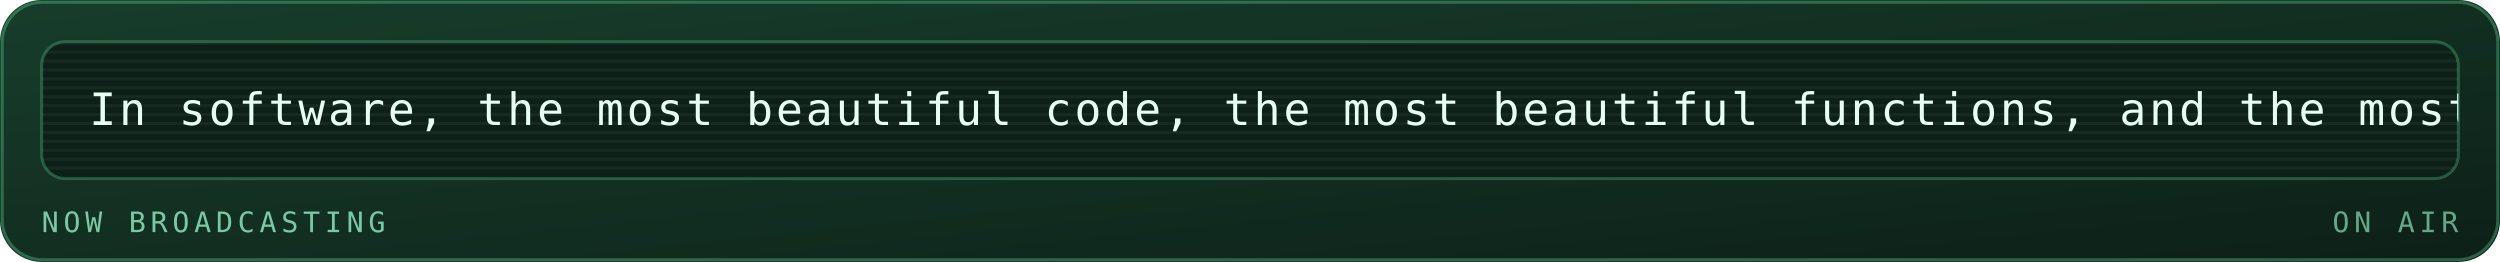
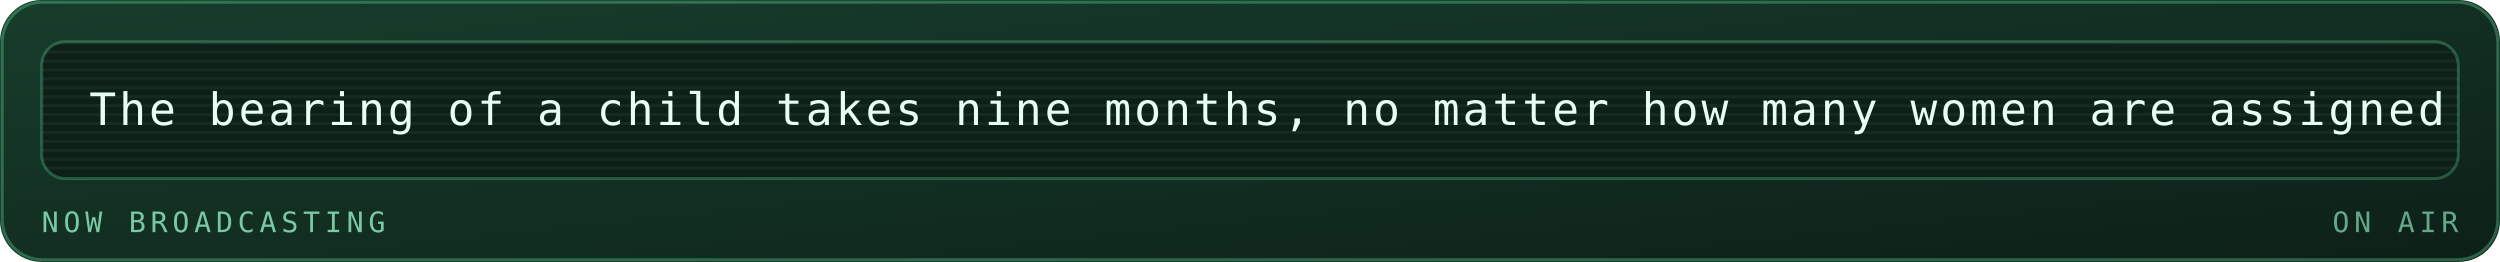
<svg xmlns="http://www.w3.org/2000/svg" viewBox="0 0 840 88" width="840" height="88" role="img" aria-labelledby="mrqt mrqd">
  <defs>
    <linearGradient id="mrqbg" x1="0" y1="0" x2="1" y2="1">
      <stop offset="0" stop-color="#173d2b" />
      <stop offset="1" stop-color="#0d2018" />
    </linearGradient>
  </defs>
  <style>
    .mono{font-family:ui-monospace,SFMono-Regular,Menlo,Consolas,"DejaVu Sans Mono",monospace}
    .lbl{font-size:9.5px;letter-spacing:1.6px;fill:#79c9a4}
    .big{font-size:31px;font-weight:700;fill:#e6fff2}
    .med{font-size:15px;font-weight:700;fill:#e6fff2}
    .sm{font-size:11px;fill:#e6fff2}
    .dim{font-size:11px;fill:#79c9a4}
    
    .pulse{animation:pulse 3.4s ease-in-out infinite}
    @keyframes pulse{0%,100%{opacity:1}50%{opacity:.62}}
    .crt{font-size:15px;fill:#e6fff2;letter-spacing:1px}
    .caret{animation:blip 1s steps(1) infinite}
    @keyframes blip{0%,49%{opacity:1}50%,100%{opacity:0}}
    .flicker{animation:flick 4.5s ease-in-out infinite}
    @keyframes flick{0%,96%,100%{opacity:1}97%{opacity:.82}98%{opacity:.94}}
</style>
  <rect width="840" height="88" rx="14" fill="url(#mrqbg)" />
  <rect x="0.75" y="0.75" width="838.5" height="86.5" rx="13.5" fill="none" stroke="#5fd99a" stroke-opacity="0.35" />
  <g class="flicker">
    <rect x="14" y="14" width="812" height="46" rx="8" fill="#0d2018" stroke="#5fd99a" stroke-opacity="0.3" />
    <defs>
      <clipPath id="mqpanel">
        <rect x="14" y="14" width="812" height="46" rx="8" />
      </clipPath>
    </defs>
    <g clip-path="url(#mqpanel)">
      <g transform="translate(14 14)">
        <rect x="0" y="0" width="812" height="1" fill="#e6fff2" opacity="0.05" />
        <rect x="0" y="3" width="812" height="1" fill="#e6fff2" opacity="0.05" />
        <rect x="0" y="6" width="812" height="1" fill="#e6fff2" opacity="0.05" />
        <rect x="0" y="9" width="812" height="1" fill="#e6fff2" opacity="0.05" />
        <rect x="0" y="12" width="812" height="1" fill="#e6fff2" opacity="0.05" />
        <rect x="0" y="15" width="812" height="1" fill="#e6fff2" opacity="0.05" />
        <rect x="0" y="18" width="812" height="1" fill="#e6fff2" opacity="0.05" />
        <rect x="0" y="21" width="812" height="1" fill="#e6fff2" opacity="0.05" />
        <rect x="0" y="24" width="812" height="1" fill="#e6fff2" opacity="0.05" />
        <rect x="0" y="27" width="812" height="1" fill="#e6fff2" opacity="0.05" />
        <rect x="0" y="30" width="812" height="1" fill="#e6fff2" opacity="0.05" />
        <rect x="0" y="33" width="812" height="1" fill="#e6fff2" opacity="0.05" />
        <rect x="0" y="36" width="812" height="1" fill="#e6fff2" opacity="0.05" />
        <rect x="0" y="39" width="812" height="1" fill="#e6fff2" opacity="0.05" />
        <rect x="0" y="42" width="812" height="1" fill="#e6fff2" opacity="0.05" />
        <g transform="translate(16 0)">
          <g>
-             <animateTransform attributeName="transform" type="translate" from="0 0" to="-1510 0" dur="36s" repeatCount="indefinite" />
-             <text class="mono crt" x="0" y="28">In software, the most beautiful code, the most beautiful functions, and the most beautiful programs are sometimes not there at all. — Jon Bentley</text>
-             <text class="mono crt" x="1510" y="28">In software, the most beautiful code, the most beautiful functions, and the most beautiful programs are sometimes not there at all. — Jon Bentley</text>
-             <text class="mono crt" x="3020" y="28">In software, the most beautiful code, the most beautiful functions, and the most beautiful programs are sometimes not there at all. — Jon Bentley</text>
+             <animateTransform attributeName="transform" type="translate" from="0 0" to="-1000 0" dur="24s" repeatCount="indefinite" />
+             <text class="mono crt" x="0" y="28">The bearing of a child takes nine months, no matter how many women are assigned. — Fred Brooks</text>
+             <text class="mono crt" x="1000" y="28">The bearing of a child takes nine months, no matter how many women are assigned. — Fred Brooks</text>
+             <text class="mono crt" x="2000" y="28">The bearing of a child takes nine months, no matter how many women are assigned. — Fred Brooks</text>
          </g>
        </g>
      </g>
    </g>
    <text class="mono lbl" x="14" y="78">NOW BROADCASTING</text>
    <text class="mono lbl" x="826" y="78" text-anchor="end" opacity="0.8" fill="#5fd99a">ON AIR</text>
  </g>
</svg>
